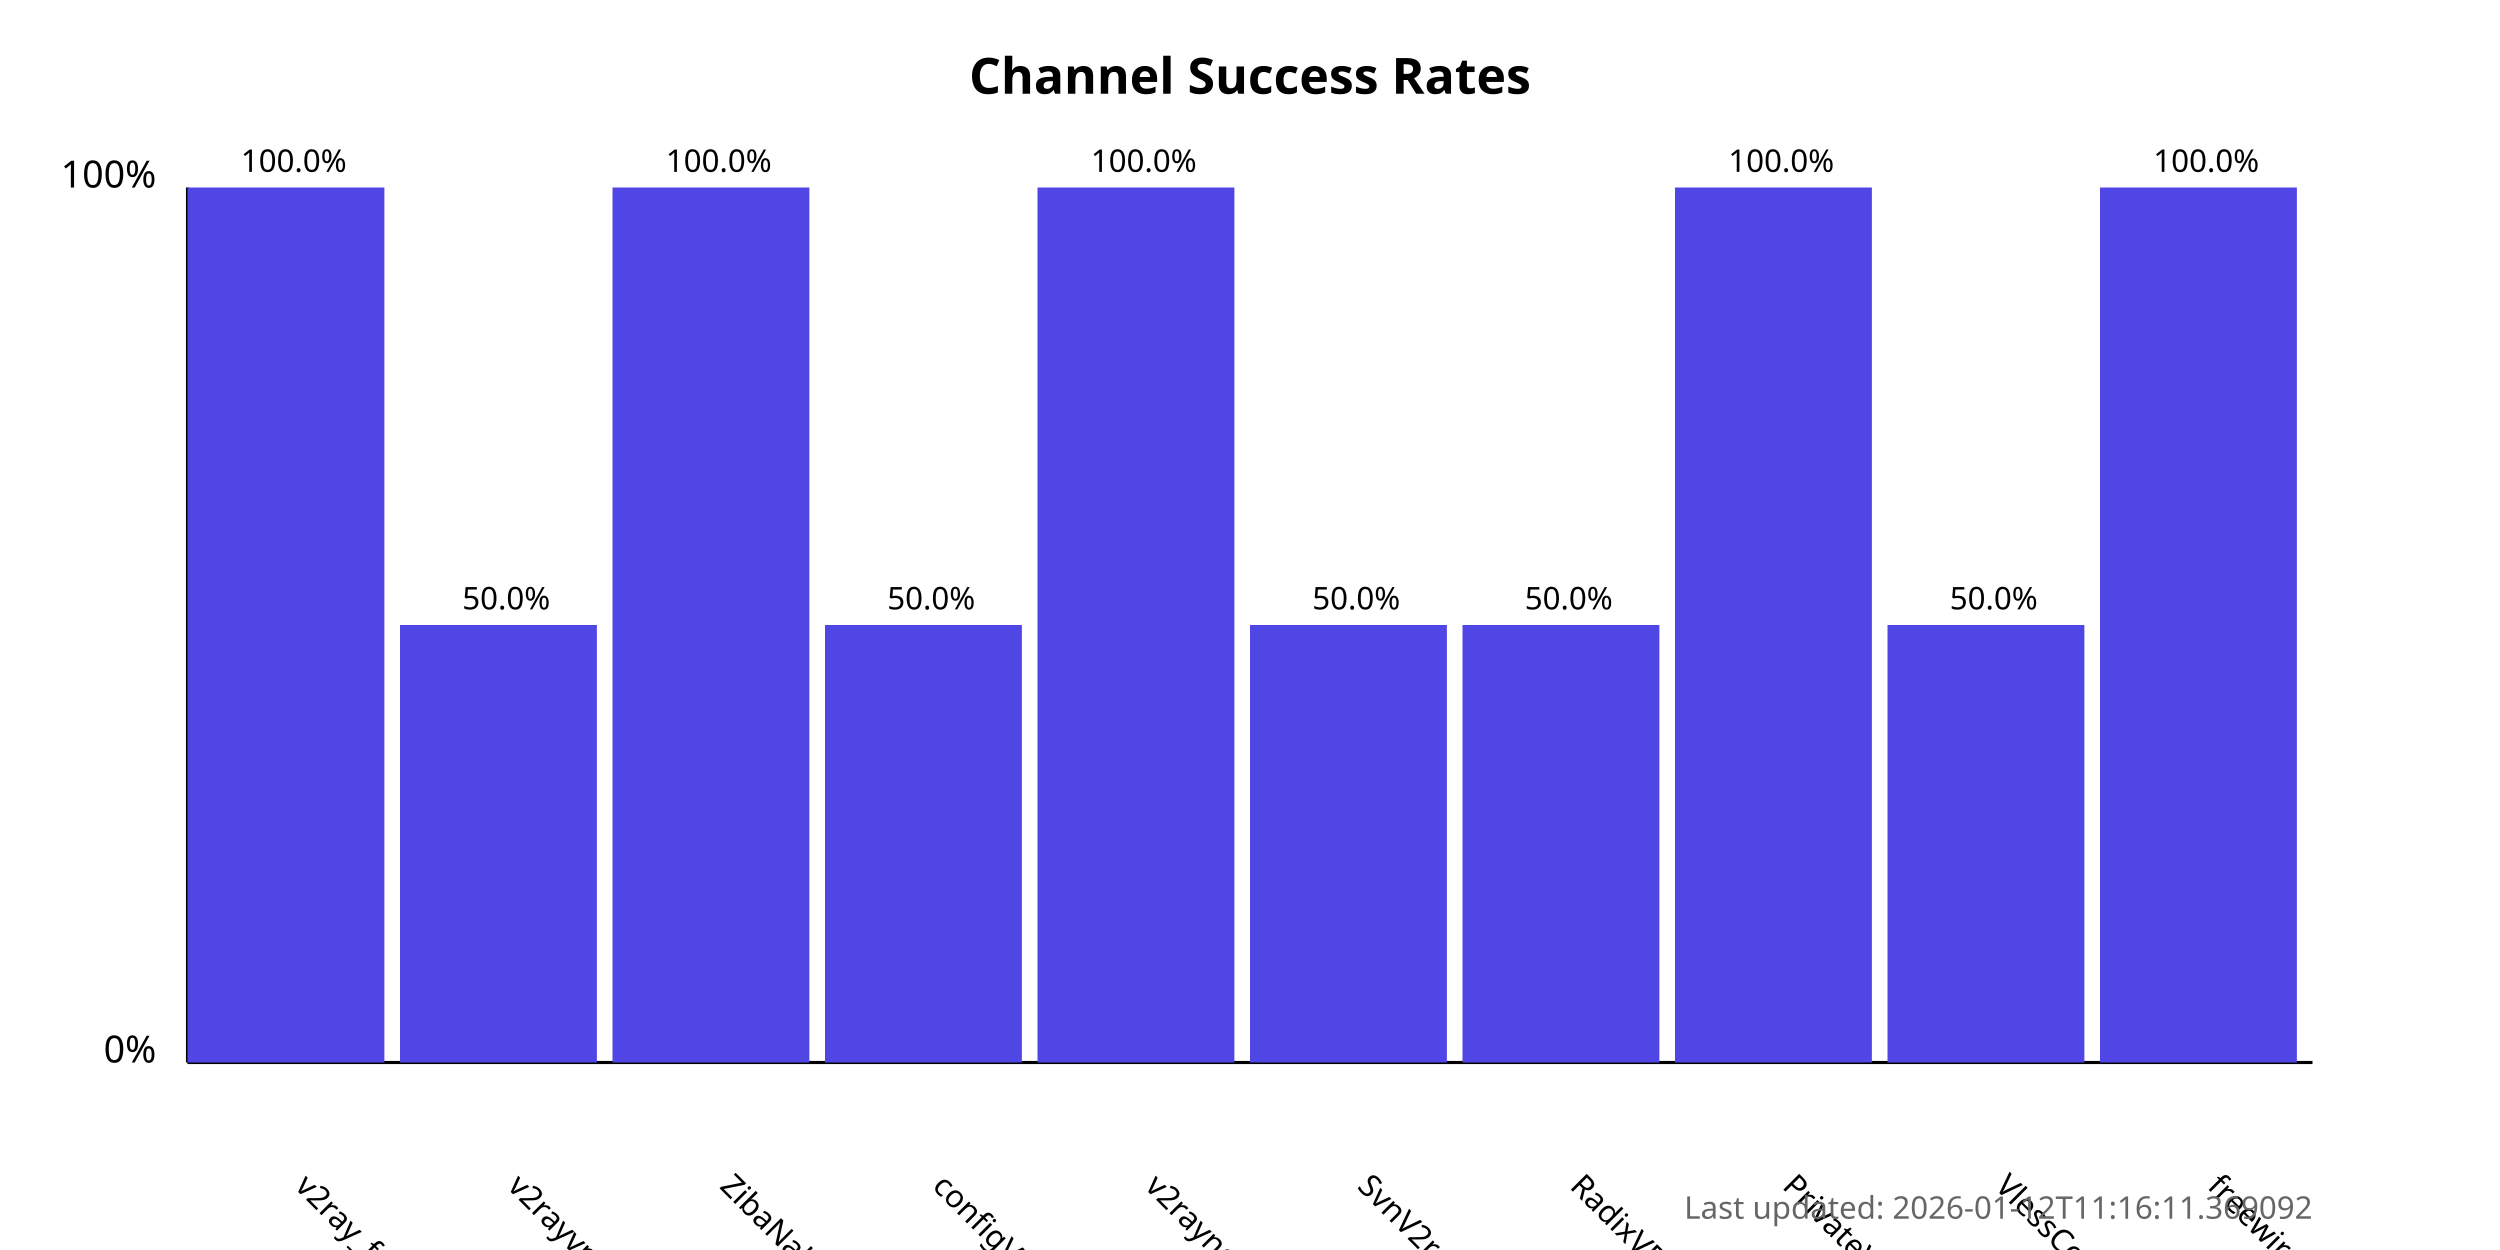
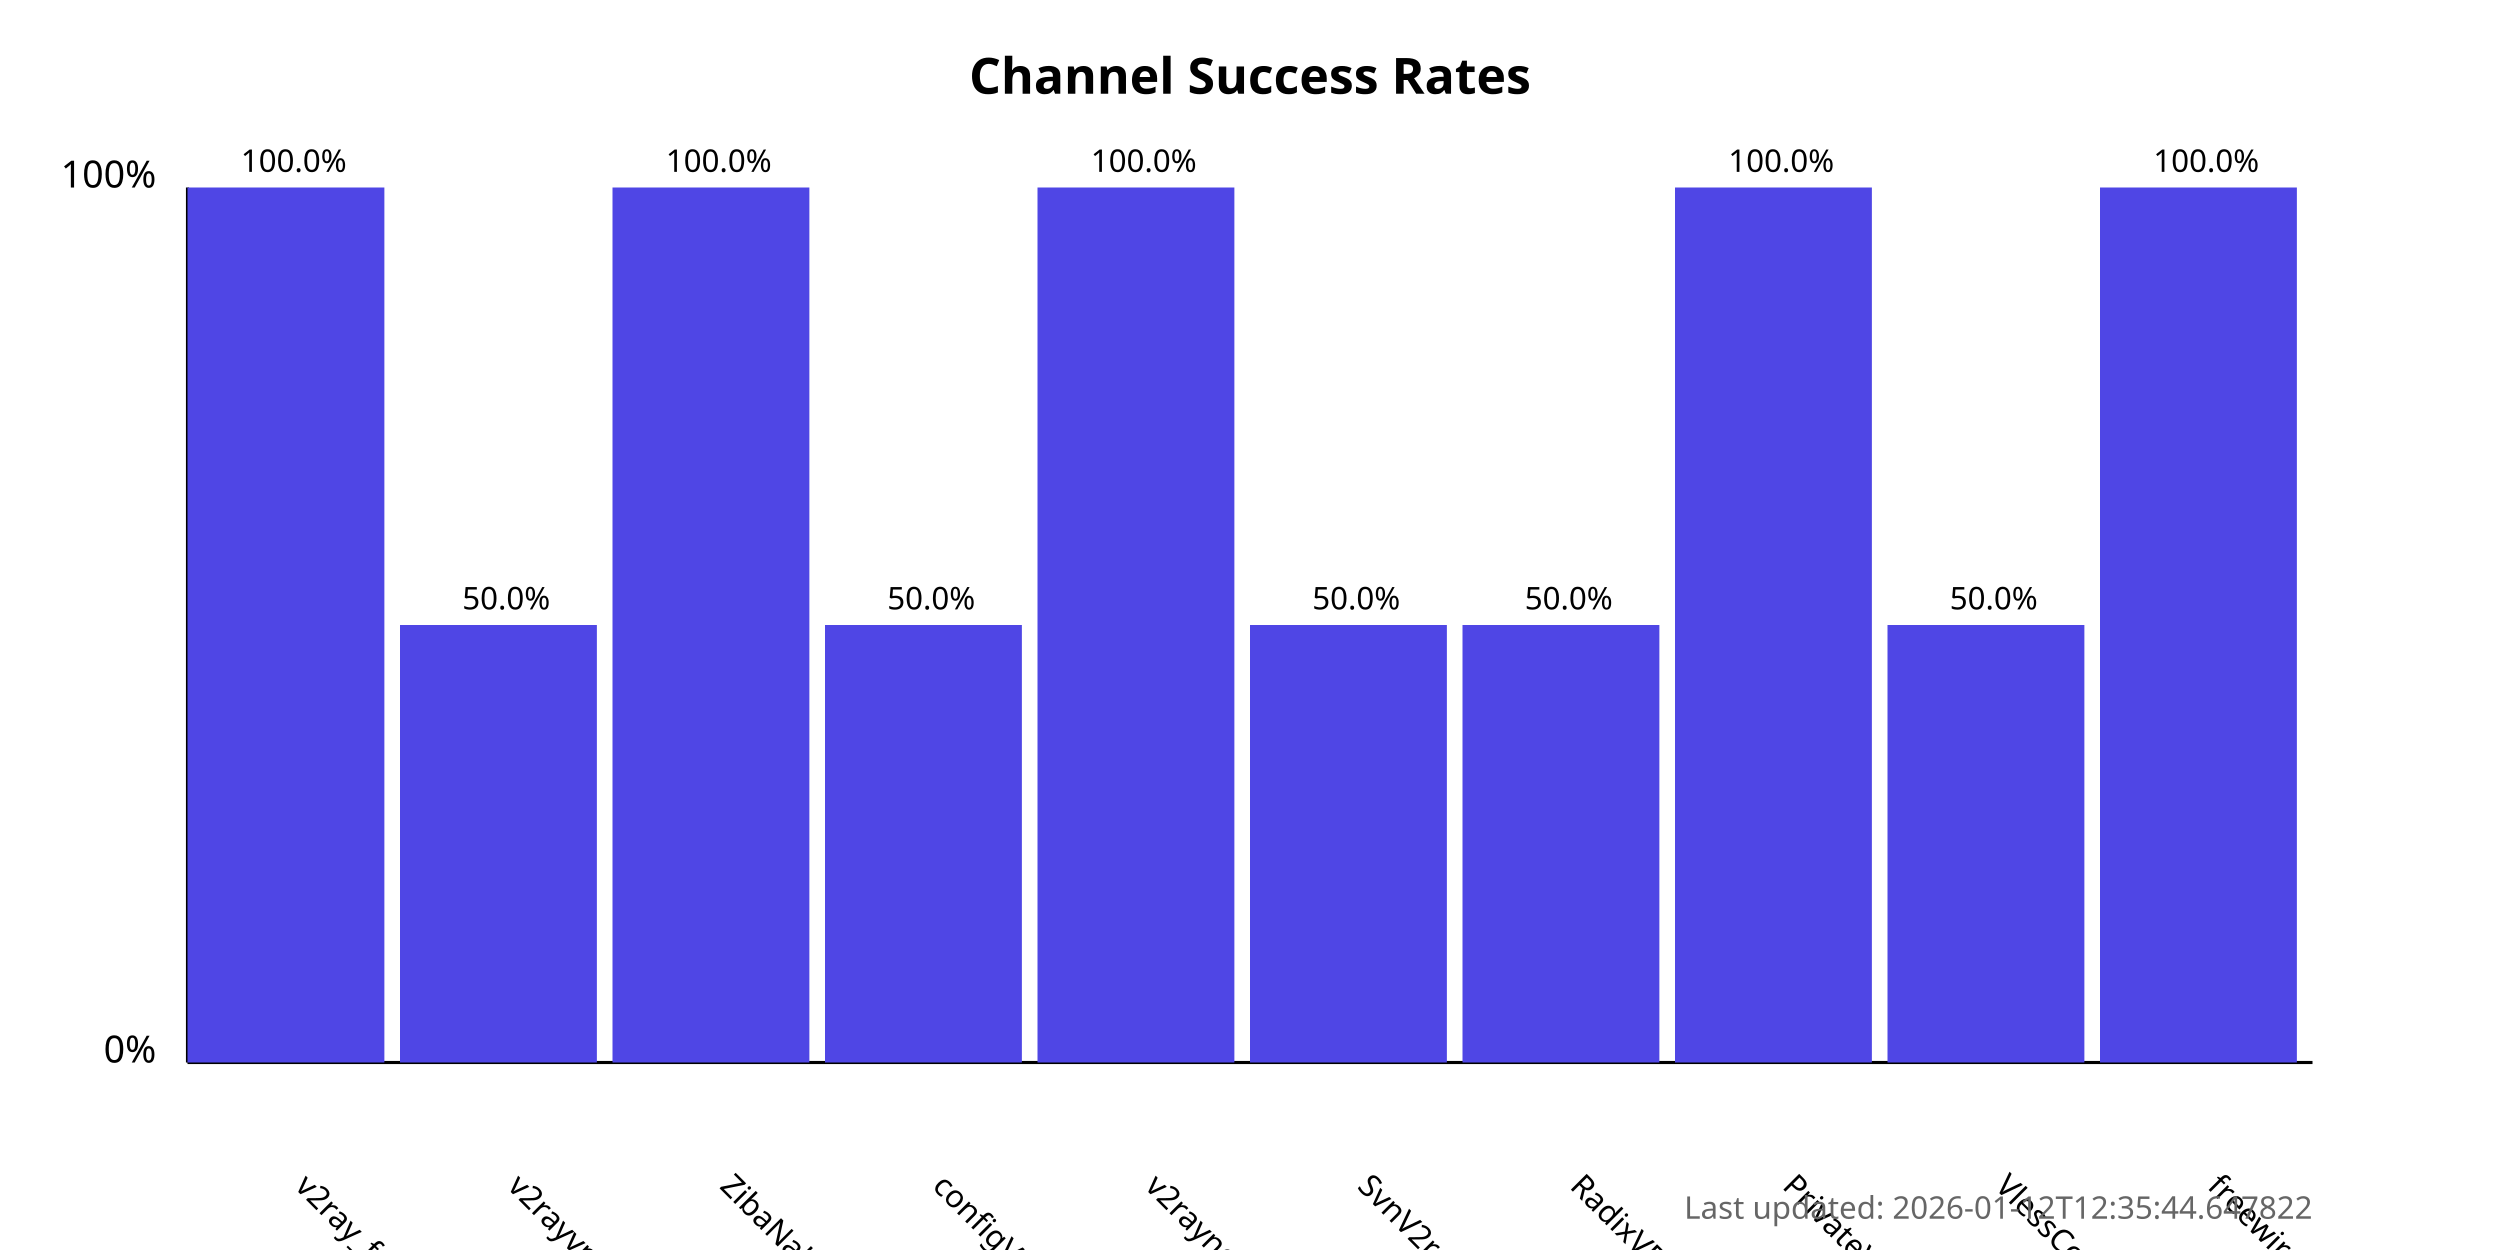
<svg xmlns="http://www.w3.org/2000/svg" width="800" height="400">
  <style>
            .chart-title { font: bold 16px sans-serif; }
            .axis-label { font: 12px sans-serif; }
            .tick-label { font: 10px sans-serif; }
            .bar { fill: #4f46e5; }
            .bar:hover { fill: #6366f1; }
            .timestamp { font: 10px sans-serif; fill: #666; }
        </style>
  <text x="400.0" y="30" text-anchor="middle" class="chart-title">
            Channel Success Rates
        </text>
  <line x1="60" y1="340" x2="60" y2="60" stroke="black" stroke-width="1" />
  <line x1="60" y1="340" x2="740" y2="340" stroke="black" stroke-width="1" />
  <text x="50" y="340" text-anchor="end" class="axis-label">0%</text>
  <text x="50" y="60" text-anchor="end" class="axis-label">100%</text>
  <g>
    <rect x="60" y="60.0" width="63.0" height="280.0" class="bar" />
    <text x="94.0" y="380" transform="rotate(45, 94.0, 380)" text-anchor="start" class="tick-label">
                v2ray_free_conf
            </text>
    <text x="94.0" y="55.0" text-anchor="middle" class="tick-label">
                100.0%
            </text>
  </g>
  <g>
    <rect x="128.0" y="200.0" width="63.0" height="140.0" class="bar" />
    <text x="162.0" y="380" transform="rotate(45, 162.0, 380)" text-anchor="start" class="tick-label">
                v2rayvpno
            </text>
    <text x="162.0" y="195.0" text-anchor="middle" class="tick-label">
                50.0%
            </text>
  </g>
  <g>
    <rect x="196.0" y="60.0" width="63.0" height="280.0" class="bar" />
    <text x="230.0" y="380" transform="rotate(45, 230.0, 380)" text-anchor="start" class="tick-label">
                ZibaNabz
            </text>
    <text x="230.0" y="55.0" text-anchor="middle" class="tick-label">
                100.0%
            </text>
  </g>
  <g>
    <rect x="264.0" y="200.0" width="63.0" height="140.0" class="bar" />
    <text x="298.0" y="380" transform="rotate(45, 298.0, 380)" text-anchor="start" class="tick-label">
                configV2rayForFree
            </text>
    <text x="298.0" y="195.0" text-anchor="middle" class="tick-label">
                50.0%
            </text>
  </g>
  <g>
    <rect x="332.0" y="60.0" width="63.0" height="280.0" class="bar" />
    <text x="366.0" y="380" transform="rotate(45, 366.0, 380)" text-anchor="start" class="tick-label">
                v2rayngvpn
            </text>
    <text x="366.0" y="55.0" text-anchor="middle" class="tick-label">
                100.0%
            </text>
  </g>
  <g>
    <rect x="400.0" y="200.0" width="63.0" height="140.0" class="bar" />
    <text x="434.0" y="380" transform="rotate(45, 434.0, 380)" text-anchor="start" class="tick-label">
                SvnV2ray
            </text>
    <text x="434.0" y="195.0" text-anchor="middle" class="tick-label">
                50.0%
            </text>
  </g>
  <g>
    <rect x="468.0" y="200.0" width="63.0" height="140.0" class="bar" />
    <text x="502.0" y="380" transform="rotate(45, 502.0, 380)" text-anchor="start" class="tick-label">
                RadixVPN
            </text>
    <text x="502.0" y="195.0" text-anchor="middle" class="tick-label">
                50.0%
            </text>
  </g>
  <g>
    <rect x="536.0" y="60.0" width="63.0" height="280.0" class="bar" />
    <text x="570.0" y="380" transform="rotate(45, 570.0, 380)" text-anchor="start" class="tick-label">
                PrivateVPNs
            </text>
    <text x="570.0" y="55.0" text-anchor="middle" class="tick-label">
                100.0%
            </text>
  </g>
  <g>
    <rect x="604.0" y="200.0" width="63.0" height="140.0" class="bar" />
    <text x="638.0" y="380" transform="rotate(45, 638.0, 380)" text-anchor="start" class="tick-label">
                VlessConfig
            </text>
    <text x="638.0" y="195.0" text-anchor="middle" class="tick-label">
                50.0%
            </text>
  </g>
  <g>
    <rect x="672.0" y="60.0" width="63.0" height="280.0" class="bar" />
    <text x="706.0" y="380" transform="rotate(45, 706.0, 380)" text-anchor="start" class="tick-label">
                freewireguard
            </text>
    <text x="706.0" y="55.0" text-anchor="middle" class="tick-label">
                100.0%
            </text>
  </g>
  <text x="740" y="390" text-anchor="end" class="timestamp">
-             Last updated: 2026-01-12T11:16:11.369092
+             Last updated: 2026-01-12T12:35:44.647822
        </text>
</svg>
